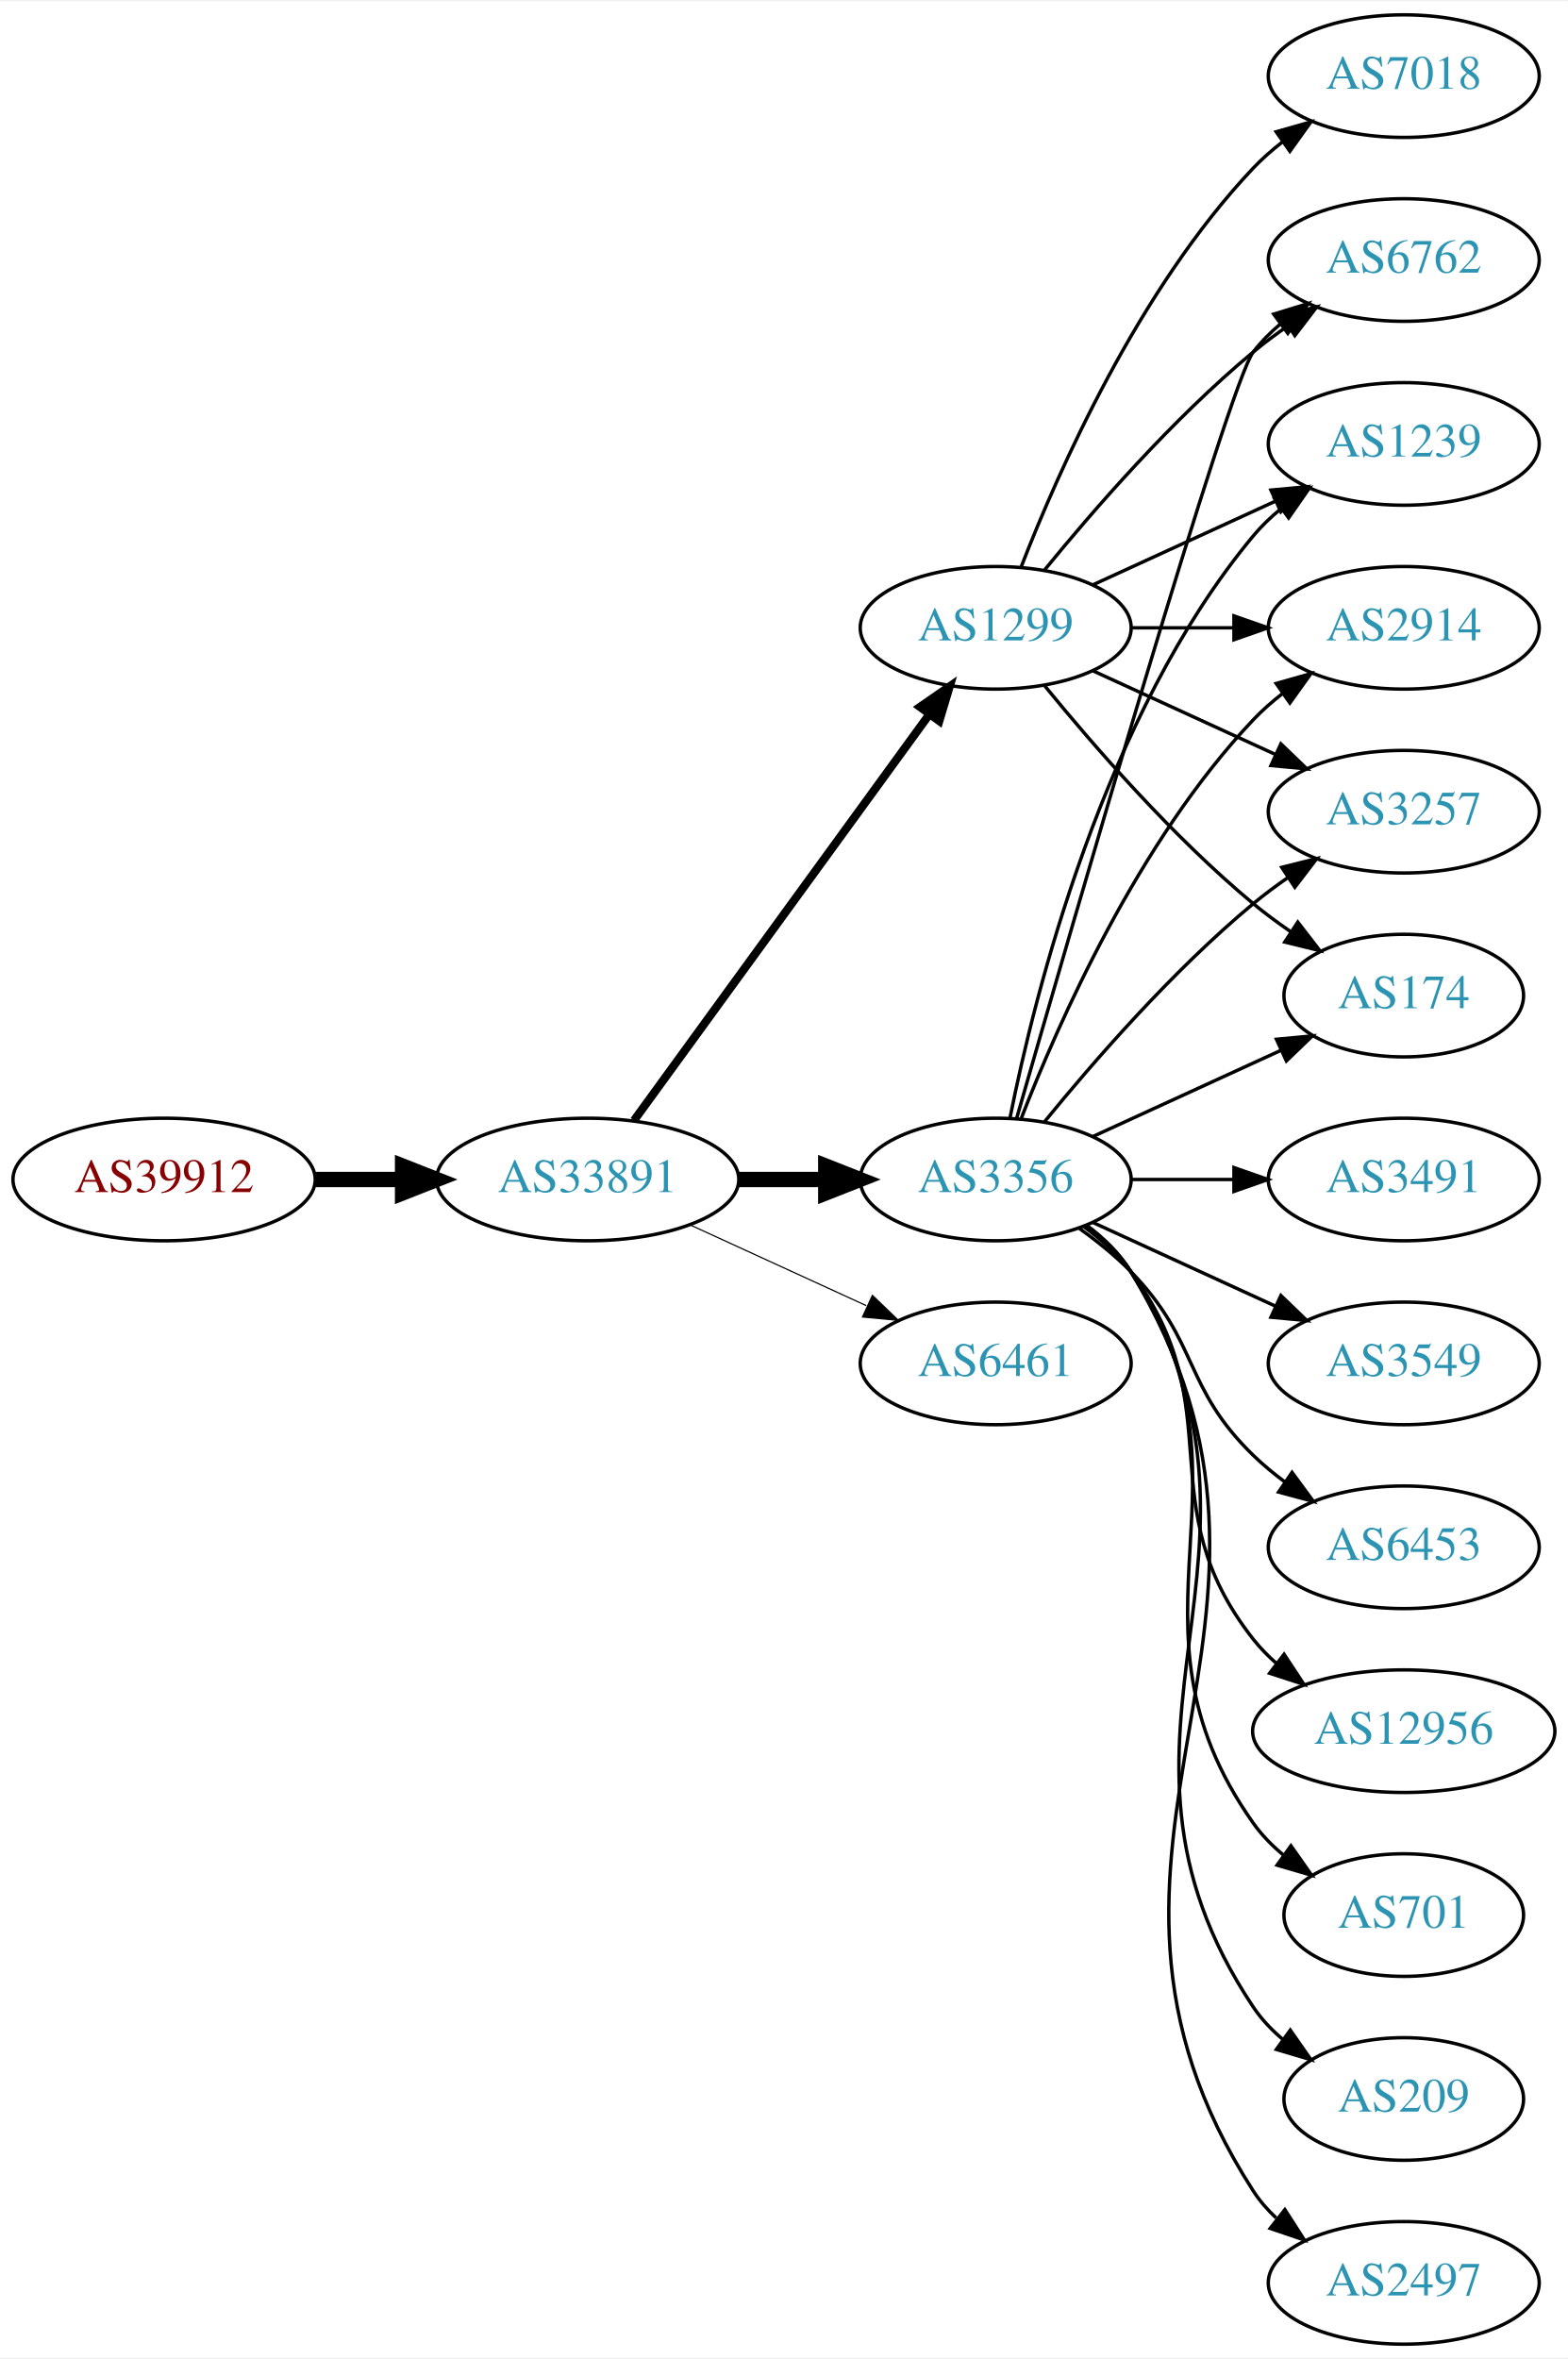
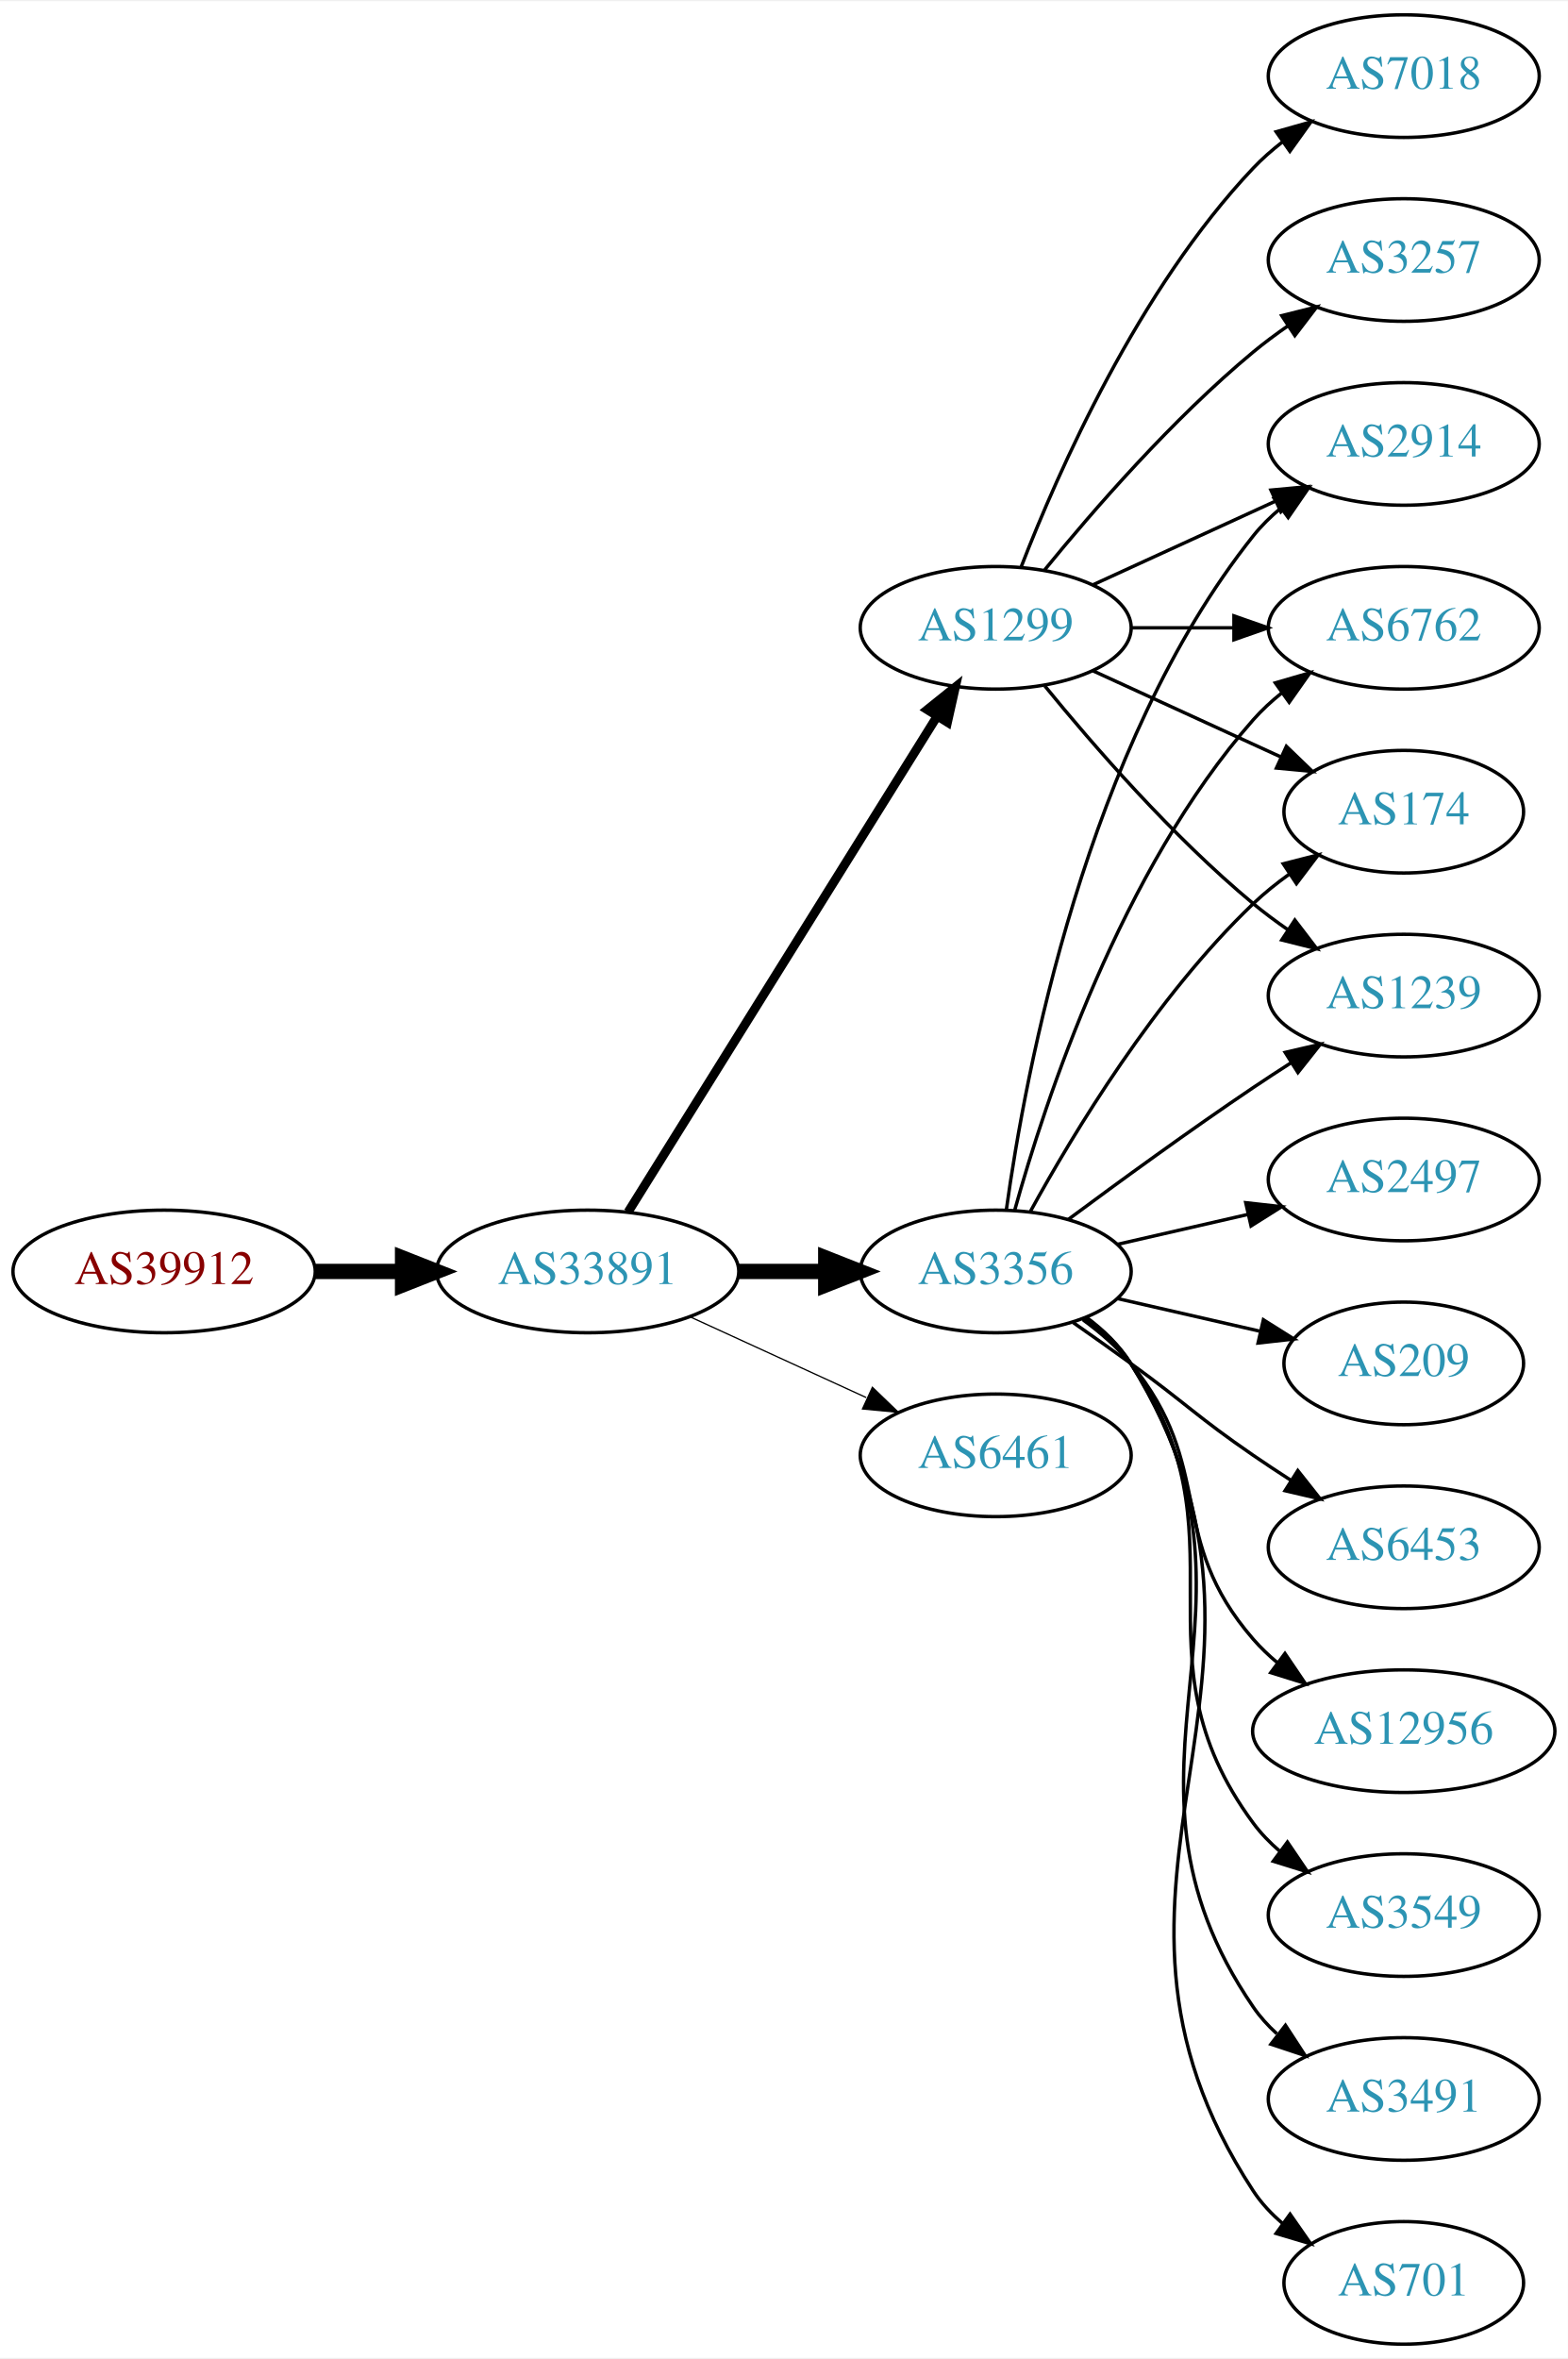
<svg xmlns="http://www.w3.org/2000/svg" xmlns:xlink="http://www.w3.org/1999/xlink" width="460pt" height="692pt" viewBox="0.00 0.00 460.47 692.00">
  <g id="graph0" class="graph" transform="scale(1 1) rotate(0) translate(4 688)">
    <polygon fill="white" stroke="none" points="-4,4 -4,-688 456.469,-688 456.469,4 -4,4" />
    <g id="node1" class="node">
      <g id="a_node1">
        <a xlink:href="/asn/39912" xlink:title="AS39912 ~ oja.at GmbH [AT]">
-           <ellipse fill="#ffffff" stroke="black" cx="44.196" cy="-342" rx="44.393" ry="18" />
-           <text text-anchor="middle" x="44.196" y="-338.3" font-family="Times,serif" font-size="14.00" fill="#880000">AS39912</text>
+           <ellipse fill="#ffffff" stroke="black" cx="44.196" cy="-315" rx="44.393" ry="18" />
+           <text text-anchor="middle" x="44.196" y="-311.3" font-family="Times,serif" font-size="14.00" fill="#880000">AS39912</text>
        </a>
      </g>
    </g>
    <g id="node2" class="node">
      <g id="a_node2">
        <a xlink:href="/asn/33891" xlink:title="AS33891 ~ CORE-BACKBONE GMBH GLOBAL NETWORK [DE]">
-           <ellipse fill="#ffffff" stroke="black" cx="168.588" cy="-342" rx="44.393" ry="18" />
-           <text text-anchor="middle" x="168.588" y="-338.3" font-family="Times,serif" font-size="14.00" fill="#2c94b3">AS33891</text>
+           <ellipse fill="#ffffff" stroke="black" cx="168.588" cy="-315" rx="44.393" ry="18" />
+           <text text-anchor="middle" x="168.588" y="-311.3" font-family="Times,serif" font-size="14.00" fill="#2c94b3">AS33891</text>
        </a>
      </g>
    </g>
    <g id="edge1" class="edge">
-       <path fill="none" stroke="black" stroke-width="4.5" d="M88.692,-342C96.898,-342 105.569,-342 114.041,-342" />
-       <polygon fill="black" stroke="black" stroke-width="4.5" points="114.233,-345.938 124.233,-342 114.233,-338.063 114.233,-345.938" />
+       <path fill="none" stroke="black" stroke-width="4.5" d="M88.692,-315C96.898,-315 105.569,-315 114.041,-315" />
+       <polygon fill="black" stroke="black" stroke-width="4.5" points="114.233,-318.938 124.233,-315 114.233,-311.063 114.233,-318.938" />
    </g>
    <g id="node3" class="node">
      <g id="a_node3">
-         <a xlink:href="/asn/3356" xlink:title="AS3356 ~ Level 3 Parent, LLC [US]">
-           <ellipse fill="#ffffff" stroke="black" cx="288.431" cy="-342" rx="39.794" ry="18" />
-           <text text-anchor="middle" x="288.431" y="-338.3" font-family="Times,serif" font-size="14.00" fill="#2c94b3">AS3356</text>
-         </a>
-       </g>
-     </g>
-     <g id="edge2" class="edge">
-       <path fill="none" stroke="black" stroke-width="4.5" d="M212.799,-342C221.112,-342 229.875,-342 238.357,-342" />
-       <polygon fill="black" stroke="black" stroke-width="4.5" points="238.516,-345.938 248.516,-342 238.516,-338.063 238.516,-345.938" />
-     </g>
-     <g id="node4" class="node">
-       <g id="a_node4">
        <a xlink:href="/asn/1299" xlink:title="AS1299 ~ Telia Carrier [EU]">
          <ellipse fill="#ffffff" stroke="black" cx="288.431" cy="-504" rx="39.794" ry="18" />
          <text text-anchor="middle" x="288.431" y="-500.3" font-family="Times,serif" font-size="14.00" fill="#2c94b3">AS1299</text>
        </a>
      </g>
    </g>
+     <g id="edge2" class="edge">
+       <path fill="none" stroke="black" stroke-width="2.625" d="M180.463,-332.442C201.247,-365.775 246.707,-438.686 271.136,-477.866" />
+       <polygon fill="black" stroke="black" stroke-width="2.625" points="268.321,-479.966 276.582,-486.6 274.261,-476.263 268.321,-479.966" />
+     </g>
+     <g id="node4" class="node">
+       <g id="a_node4">
+         <a xlink:href="/asn/3356" xlink:title="AS3356 ~ LEVEL3 [US]">
+           <ellipse fill="#ffffff" stroke="black" cx="288.431" cy="-315" rx="39.794" ry="18" />
+           <text text-anchor="middle" x="288.431" y="-311.3" font-family="Times,serif" font-size="14.00" fill="#2c94b3">AS3356</text>
+         </a>
+       </g>
+     </g>
    <g id="edge3" class="edge">
-       <path fill="none" stroke="black" stroke-width="2.423" d="M182.199,-359.337C203.02,-387.96 244.683,-445.233 268.871,-478.486" />
-       <polygon fill="black" stroke="black" stroke-width="2.423" points="266.197,-480.76 274.91,-486.788 271.858,-476.642 266.197,-480.76" />
+       <path fill="none" stroke="black" stroke-width="4.5" d="M212.799,-315C221.112,-315 229.875,-315 238.357,-315" />
+       <polygon fill="black" stroke="black" stroke-width="4.5" points="238.516,-318.938 248.516,-315 238.516,-311.063 238.516,-318.938" />
    </g>
    <g id="node5" class="node">
      <g id="a_node5">
        <a xlink:href="/asn/6461" xlink:title="AS6461 ~ Zayo Bandwidth [US]">
-           <ellipse fill="#ffffff" stroke="black" cx="288.431" cy="-288" rx="39.794" ry="18" />
-           <text text-anchor="middle" x="288.431" y="-284.3" font-family="Times,serif" font-size="14.00" fill="#2c94b3">AS6461</text>
+           <ellipse fill="#ffffff" stroke="black" cx="288.431" cy="-261" rx="39.794" ry="18" />
+           <text text-anchor="middle" x="288.431" y="-257.3" font-family="Times,serif" font-size="14.00" fill="#2c94b3">AS6461</text>
        </a>
      </g>
    </g>
    <g id="edge4" class="edge">
-       <path fill="none" stroke="black" stroke-width="0.346" d="M198.718,-328.652C214.329,-321.498 233.727,-312.609 250.399,-304.97" />
-       <polygon fill="black" stroke="black" stroke-width="0.346" points="252.218,-307.986 259.851,-300.638 249.302,-301.622 252.218,-307.986" />
+       <path fill="none" stroke="black" stroke-width="0.375" d="M198.718,-301.652C214.329,-294.498 233.727,-285.609 250.399,-277.97" />
+       <polygon fill="black" stroke="black" stroke-width="0.375" points="252.218,-280.986 259.851,-273.638 249.302,-274.622 252.218,-280.986" />
    </g>
    <g id="node6" class="node">
      <g id="a_node6">
        <a xlink:href="/asn/6762" xlink:title="AS6762 ~ TELECOM ITALIA SPARKLE S.p.A. [IT]">
-           <ellipse fill="#ffffff" stroke="black" cx="408.273" cy="-612" rx="39.794" ry="18" />
-           <text text-anchor="middle" x="408.273" y="-608.3" font-family="Times,serif" font-size="14.00" fill="#2c94b3">AS6762</text>
+           <ellipse fill="#ffffff" stroke="black" cx="408.273" cy="-504" rx="39.794" ry="18" />
+           <text text-anchor="middle" x="408.273" y="-500.3" font-family="Times,serif" font-size="14.00" fill="#2c94b3">AS6762</text>
        </a>
      </g>
    </g>
    <g id="edge5" class="edge">
-       <path fill="none" stroke="black" d="M294.546,-359.859C310.216,-414.407 356.935,-575.704 364.077,-585 366.367,-587.981 369.087,-590.716 372.032,-593.205" />
-       <polygon fill="black" stroke="black" points="370.078,-596.113 380.208,-599.218 374.225,-590.473 370.078,-596.113" />
+       <path fill="none" stroke="black" d="M328.343,-504C337.897,-504 348.246,-504 358.209,-504" />
+       <polygon fill="black" stroke="black" points="358.402,-507.5 368.402,-504 358.402,-500.5 358.402,-507.5" />
    </g>
    <g id="node7" class="node">
      <g id="a_node7">
-         <a xlink:href="/asn/1239" xlink:title="AS1239 ~ Sprint [US]">
-           <ellipse fill="#ffffff" stroke="black" cx="408.273" cy="-558" rx="39.794" ry="18" />
-           <text text-anchor="middle" x="408.273" y="-554.3" font-family="Times,serif" font-size="14.00" fill="#2c94b3">AS1239</text>
+         <a xlink:href="/asn/174" xlink:title="AS174 ~ Cogent Communications [US]">
+           <ellipse fill="#ffffff" stroke="black" cx="408.273" cy="-450" rx="35.194" ry="18" />
+           <text text-anchor="middle" x="408.273" y="-446.3" font-family="Times,serif" font-size="14.00" fill="#2c94b3">AS174</text>
        </a>
      </g>
    </g>
    <g id="edge6" class="edge">
-       <path fill="none" stroke="black" d="M292.629,-360.073C299.793,-396.141 320.067,-478.125 364.077,-531 366.482,-533.889 369.278,-536.563 372.271,-539.013" />
-       <polygon fill="black" stroke="black" points="370.359,-541.95 380.514,-544.973 374.461,-536.277 370.359,-541.95" />
+       <path fill="none" stroke="black" d="M317.06,-491.339C333.476,-483.817 354.457,-474.202 372.054,-466.139" />
+       <polygon fill="black" stroke="black" points="373.799,-469.189 381.432,-461.842 370.883,-462.826 373.799,-469.189" />
    </g>
    <g id="node8" class="node">
      <g id="a_node8">
-         <a xlink:href="/asn/2914" xlink:title="AS2914 ~ NTT America, Inc. [US]">
-           <ellipse fill="#ffffff" stroke="black" cx="408.273" cy="-504" rx="39.794" ry="18" />
-           <text text-anchor="middle" x="408.273" y="-500.3" font-family="Times,serif" font-size="14.00" fill="#2c94b3">AS2914</text>
+         <a xlink:href="/asn/1239" xlink:title="AS1239 ~ Sprint [US]">
+           <ellipse fill="#ffffff" stroke="black" cx="408.273" cy="-396" rx="39.794" ry="18" />
+           <text text-anchor="middle" x="408.273" y="-392.3" font-family="Times,serif" font-size="14.00" fill="#2c94b3">AS1239</text>
        </a>
      </g>
    </g>
    <g id="edge7" class="edge">
-       <path fill="none" stroke="black" d="M295.954,-359.994C306.704,-387.728 330.362,-441.429 364.077,-477 366.663,-479.728 369.581,-482.294 372.649,-484.677" />
-       <polygon fill="black" stroke="black" points="370.803,-487.658 380.997,-490.543 374.827,-481.93 370.803,-487.658" />
+       <path fill="none" stroke="black" d="M302.85,-486.935C316.964,-469.625 340.379,-442.655 364.077,-423 367.294,-420.332 370.794,-417.73 374.365,-415.259" />
+       <polygon fill="black" stroke="black" points="376.288,-418.183 382.721,-409.764 372.442,-412.334 376.288,-418.183" />
    </g>
    <g id="node9" class="node">
      <g id="a_node9">
-         <a xlink:href="/asn/701" xlink:title="AS701 ~ UUNET [US]">
-           <ellipse fill="#ffffff" stroke="black" cx="408.273" cy="-126" rx="35.194" ry="18" />
-           <text text-anchor="middle" x="408.273" y="-122.3" font-family="Times,serif" font-size="14.00" fill="#2c94b3">AS701</text>
+         <a xlink:href="/asn/3257" xlink:title="AS3257 ~ GTT [DE]">
+           <ellipse fill="#ffffff" stroke="black" cx="408.273" cy="-612" rx="39.794" ry="18" />
+           <text text-anchor="middle" x="408.273" y="-608.3" font-family="Times,serif" font-size="14.00" fill="#2c94b3">AS3257</text>
        </a>
      </g>
    </g>
    <g id="edge8" class="edge">
-       <path fill="none" stroke="black" d="M314.75,-328.393C319.806,-324.649 324.617,-320.169 328.077,-315 369.102,-253.706 321.498,-213.225 364.077,-153 366.547,-149.507 369.626,-146.37 372.995,-143.579" />
-       <polygon fill="black" stroke="black" points="375.134,-146.352 381.235,-137.69 371.064,-140.657 375.134,-146.352" />
+       <path fill="none" stroke="black" d="M302.85,-521.065C316.964,-538.375 340.379,-565.345 364.077,-585 367.294,-587.668 370.794,-590.27 374.365,-592.741" />
+       <polygon fill="black" stroke="black" points="372.442,-595.666 382.721,-598.236 376.288,-589.817 372.442,-595.666" />
    </g>
    <g id="node10" class="node">
      <g id="a_node10">
-         <a xlink:href="/asn/3257" xlink:title="AS3257 ~ GTT [DE]">
-           <ellipse fill="#ffffff" stroke="black" cx="408.273" cy="-450" rx="39.794" ry="18" />
-           <text text-anchor="middle" x="408.273" y="-446.3" font-family="Times,serif" font-size="14.00" fill="#2c94b3">AS3257</text>
+         <a xlink:href="/asn/7018" xlink:title="AS7018 ~ AT&amp;T Services, Inc. [US]">
+           <ellipse fill="#ffffff" stroke="black" cx="408.273" cy="-666" rx="39.794" ry="18" />
+           <text text-anchor="middle" x="408.273" y="-662.3" font-family="Times,serif" font-size="14.00" fill="#2c94b3">AS7018</text>
        </a>
      </g>
    </g>
    <g id="edge9" class="edge">
-       <path fill="none" stroke="black" d="M302.85,-359.065C316.964,-376.375 340.379,-403.345 364.077,-423 367.294,-425.668 370.794,-428.27 374.365,-430.741" />
-       <polygon fill="black" stroke="black" points="372.442,-433.666 382.721,-436.236 376.288,-427.817 372.442,-433.666" />
+       <path fill="none" stroke="black" d="M295.954,-521.994C306.704,-549.728 330.362,-603.429 364.077,-639 366.663,-641.728 369.581,-644.294 372.649,-646.677" />
+       <polygon fill="black" stroke="black" points="370.803,-649.658 380.997,-652.543 374.827,-643.93 370.803,-649.658" />
    </g>
    <g id="node11" class="node">
      <g id="a_node11">
-         <a xlink:href="/asn/209" xlink:title="AS209 ~ CenturyLink Communications, LLC [US]">
-           <ellipse fill="#ffffff" stroke="black" cx="408.273" cy="-72" rx="35.194" ry="18" />
-           <text text-anchor="middle" x="408.273" y="-68.3" font-family="Times,serif" font-size="14.00" fill="#2c94b3">AS209</text>
+         <a xlink:href="/asn/2914" xlink:title="AS2914 ~ NTT America, Inc. [US]">
+           <ellipse fill="#ffffff" stroke="black" cx="408.273" cy="-558" rx="39.794" ry="18" />
+           <text text-anchor="middle" x="408.273" y="-554.3" font-family="Times,serif" font-size="14.00" fill="#2c94b3">AS2914</text>
        </a>
      </g>
    </g>
    <g id="edge10" class="edge">
-       <path fill="none" stroke="black" d="M314.957,-328.528C320.002,-324.777 324.757,-320.26 328.077,-315 380.027,-232.7 310.039,-179.944 364.077,-99 366.453,-95.442 369.473,-92.264 372.809,-89.451" />
-       <polygon fill="black" stroke="black" points="374.947,-92.224 381.013,-83.538 370.854,-86.545 374.947,-92.224" />
+       <path fill="none" stroke="black" d="M317.06,-516.661C333.017,-523.973 353.287,-533.261 370.57,-541.181" />
+       <polygon fill="black" stroke="black" points="369.269,-544.435 379.818,-545.419 372.185,-538.071 369.269,-544.435" />
+     </g>
+     <g id="edge15" class="edge">
+       <path fill="none" stroke="black" d="M294.004,-332.946C302.909,-364.995 325.194,-432.842 364.077,-477 366.561,-479.821 369.411,-482.449 372.437,-484.871" />
+       <polygon fill="black" stroke="black" points="370.554,-487.828 380.726,-490.791 374.622,-482.131 370.554,-487.828" />
+     </g>
+     <g id="edge21" class="edge">
+       <path fill="none" stroke="black" d="M298.672,-332.713C311.218,-355.561 335.394,-395.611 364.077,-423 367.331,-426.107 370.998,-429.046 374.785,-431.76" />
+       <polygon fill="black" stroke="black" points="372.887,-434.701 383.153,-437.322 376.762,-428.872 372.887,-434.701" />
+     </g>
+     <g id="edge18" class="edge">
+       <path fill="none" stroke="black" d="M309.761,-330.277C324.623,-341.304 345.368,-356.407 364.077,-369 367.626,-371.389 371.377,-373.839 375.125,-376.242" />
+       <polygon fill="black" stroke="black" points="373.451,-379.325 383.774,-381.712 377.193,-373.409 373.451,-379.325" />
+     </g>
+     <g id="edge12" class="edge">
+       <path fill="none" stroke="black" d="M291.57,-333.17C297.07,-372.974 314.896,-469.233 364.077,-531 366.419,-533.94 369.173,-536.649 372.139,-539.121" />
+       <polygon fill="black" stroke="black" points="370.204,-542.042 380.345,-545.11 374.331,-536.388 370.204,-542.042" />
    </g>
    <g id="node12" class="node">
      <g id="a_node12">
-         <a xlink:href="/asn/2497" xlink:title="AS2497 ~ Internet Initiative Japan Inc. [JP]">
-           <ellipse fill="#ffffff" stroke="black" cx="408.273" cy="-18" rx="39.794" ry="18" />
-           <text text-anchor="middle" x="408.273" y="-14.3" font-family="Times,serif" font-size="14.00" fill="#2c94b3">AS2497</text>
+         <a xlink:href="/asn/3549" xlink:title="AS3549 ~ Level 3 Parent, LLC [US]">
+           <ellipse fill="#ffffff" stroke="black" cx="408.273" cy="-126" rx="39.794" ry="18" />
+           <text text-anchor="middle" x="408.273" y="-122.3" font-family="Times,serif" font-size="14.00" fill="#2c94b3">AS3549</text>
        </a>
      </g>
    </g>
    <g id="edge11" class="edge">
-       <path fill="none" stroke="black" d="M315.085,-328.607C320.123,-324.852 324.843,-320.314 328.077,-315 391.021,-211.588 298.509,-146.768 364.077,-45 365.945,-42.101 368.247,-39.458 370.806,-37.061" />
-       <polygon fill="black" stroke="black" points="373.356,-39.511 379.083,-30.597 369.047,-33.994 373.356,-39.511" />
+       <path fill="none" stroke="black" d="M314.59,-301.284C319.654,-297.545 324.51,-293.096 328.077,-288 363.691,-237.131 327.174,-202.941 364.077,-153 366.311,-149.977 368.994,-147.214 371.914,-144.707" />
+       <polygon fill="black" stroke="black" points="374.109,-147.437 380.058,-138.669 369.94,-141.814 374.109,-147.437" />
    </g>
    <g id="node13" class="node">
      <g id="a_node13">
        <a xlink:href="/asn/3491" xlink:title="AS3491 ~ PCCW Global, Inc. [US]">
-           <ellipse fill="#ffffff" stroke="black" cx="408.273" cy="-342" rx="39.794" ry="18" />
-           <text text-anchor="middle" x="408.273" y="-338.3" font-family="Times,serif" font-size="14.00" fill="#2c94b3">AS3491</text>
-         </a>
-       </g>
-     </g>
-     <g id="edge12" class="edge">
-       <path fill="none" stroke="black" d="M328.343,-342C337.897,-342 348.246,-342 358.209,-342" />
-       <polygon fill="black" stroke="black" points="358.402,-345.5 368.402,-342 358.402,-338.5 358.402,-345.5" />
+           <ellipse fill="#ffffff" stroke="black" cx="408.273" cy="-72" rx="39.794" ry="18" />
+           <text text-anchor="middle" x="408.273" y="-68.3" font-family="Times,serif" font-size="14.00" fill="#2c94b3">AS3491</text>
+         </a>
+       </g>
+     </g>
+     <g id="edge13" class="edge">
+       <path fill="none" stroke="black" d="M314.867,-301.47C319.917,-297.722 324.696,-293.221 328.077,-288 374.552,-216.222 315.781,-169.566 364.077,-99 366.025,-96.154 368.382,-93.548 370.978,-91.176" />
+       <polygon fill="black" stroke="black" points="373.53,-93.628 379.315,-84.751 369.257,-88.083 373.53,-93.628" />
    </g>
    <g id="node14" class="node">
      <g id="a_node14">
-         <a xlink:href="/asn/3549" xlink:title="AS3549 ~ Level 3 Parent, LLC [US]">
-           <ellipse fill="#ffffff" stroke="black" cx="408.273" cy="-288" rx="39.794" ry="18" />
-           <text text-anchor="middle" x="408.273" y="-284.3" font-family="Times,serif" font-size="14.00" fill="#2c94b3">AS3549</text>
-         </a>
-       </g>
-     </g>
-     <g id="edge13" class="edge">
-       <path fill="none" stroke="black" d="M317.06,-329.339C333.017,-322.027 353.287,-312.739 370.57,-304.819" />
-       <polygon fill="black" stroke="black" points="372.185,-307.929 379.818,-300.581 369.269,-301.565 372.185,-307.929" />
+         <a xlink:href="/asn/701" xlink:title="AS701 ~ UUNET [US]">
+           <ellipse fill="#ffffff" stroke="black" cx="408.273" cy="-18" rx="35.194" ry="18" />
+           <text text-anchor="middle" x="408.273" y="-14.3" font-family="Times,serif" font-size="14.00" fill="#2c94b3">AS701</text>
+         </a>
+       </g>
+     </g>
+     <g id="edge14" class="edge">
+       <path fill="none" stroke="black" d="M315.027,-301.572C320.069,-297.819 324.805,-293.29 328.077,-288 385.518,-195.153 304.28,-136.347 364.077,-45 366.42,-41.421 369.421,-38.23 372.746,-35.409" />
+       <polygon fill="black" stroke="black" points="374.883,-38.182 380.937,-29.488 370.782,-32.509 374.883,-38.182" />
    </g>
    <g id="node15" class="node">
      <g id="a_node15">
+         <a xlink:href="/asn/2497" xlink:title="AS2497 ~ Internet Initiative Japan Inc. [JP]">
+           <ellipse fill="#ffffff" stroke="black" cx="408.273" cy="-342" rx="39.794" ry="18" />
+           <text text-anchor="middle" x="408.273" y="-338.3" font-family="Times,serif" font-size="14.00" fill="#2c94b3">AS2497</text>
+         </a>
+       </g>
+     </g>
+     <g id="edge16" class="edge">
+       <path fill="none" stroke="black" d="M324.15,-322.955C336.15,-325.704 349.771,-328.825 362.463,-331.733" />
+       <polygon fill="black" stroke="black" points="361.866,-335.187 372.395,-334.009 363.429,-328.364 361.866,-335.187" />
+     </g>
+     <g id="node16" class="node">
+       <g id="a_node16">
+         <a xlink:href="/asn/209" xlink:title="AS209 ~ CenturyLink Communications, LLC [US]">
+           <ellipse fill="#ffffff" stroke="black" cx="408.273" cy="-288" rx="35.194" ry="18" />
+           <text text-anchor="middle" x="408.273" y="-284.3" font-family="Times,serif" font-size="14.00" fill="#2c94b3">AS209</text>
+         </a>
+       </g>
+     </g>
+     <g id="edge17" class="edge">
+       <path fill="none" stroke="black" d="M324.15,-307.045C337.243,-304.045 352.265,-300.604 365.906,-297.478" />
+       <polygon fill="black" stroke="black" points="367.047,-300.807 376.013,-295.162 365.484,-293.984 367.047,-300.807" />
+     </g>
+     <g id="node17" class="node">
+       <g id="a_node17">
        <a xlink:href="/asn/6453" xlink:title="AS6453 ~ TATA COMMUNICATIONS (AMERICA) INC [US]">
          <ellipse fill="#ffffff" stroke="black" cx="408.273" cy="-234" rx="39.794" ry="18" />
          <text text-anchor="middle" x="408.273" y="-230.3" font-family="Times,serif" font-size="14.00" fill="#2c94b3">AS6453</text>
        </a>
      </g>
    </g>
-     <g id="edge14" class="edge">
-       <path fill="none" stroke="black" d="M313.025,-327.611C318.281,-323.852 323.613,-319.563 328.077,-315 348.25,-294.383 343.384,-281.094 364.077,-261 366.922,-258.237 370.096,-255.614 373.396,-253.166" />
-       <polygon fill="black" stroke="black" points="375.462,-255.994 381.744,-247.462 371.513,-250.214 375.462,-255.994" />
-     </g>
-     <g id="node16" class="node">
-       <g id="a_node16">
+     <g id="edge19" class="edge">
+       <path fill="none" stroke="black" d="M311.188,-299.991C316.722,-296.121 322.641,-291.936 328.077,-288 344.277,-276.271 347.583,-272.311 364.077,-261 367.606,-258.581 371.343,-256.111 375.084,-253.698" />
+       <polygon fill="black" stroke="black" points="377.156,-256.528 383.725,-248.216 373.406,-250.618 377.156,-256.528" />
+     </g>
+     <g id="node18" class="node">
+       <g id="a_node18">
        <a xlink:href="/asn/12956" xlink:title="AS12956 ~ TELXIUS [ES]">
          <ellipse fill="#ffffff" stroke="black" cx="408.273" cy="-180" rx="44.393" ry="18" />
          <text text-anchor="middle" x="408.273" y="-176.3" font-family="Times,serif" font-size="14.00" fill="#2c94b3">AS12956</text>
        </a>
      </g>
    </g>
-     <g id="edge15" class="edge">
-       <path fill="none" stroke="black" d="M314.362,-328.118C319.438,-324.389 324.356,-319.984 328.077,-315 358.349,-274.458 332.779,-246.754 364.077,-207 366.101,-204.429 368.443,-202.037 370.967,-199.826" />
-       <polygon fill="black" stroke="black" points="373.124,-202.584 378.957,-193.739 368.882,-197.016 373.124,-202.584" />
-     </g>
-     <g id="node17" class="node">
-       <g id="a_node17">
-         <a xlink:href="/asn/174" xlink:title="AS174 ~ Cogent Communications [US]">
-           <ellipse fill="#ffffff" stroke="black" cx="408.273" cy="-396" rx="35.194" ry="18" />
-           <text text-anchor="middle" x="408.273" y="-392.3" font-family="Times,serif" font-size="14.00" fill="#2c94b3">AS174</text>
-         </a>
-       </g>
-     </g>
-     <g id="edge16" class="edge">
-       <path fill="none" stroke="black" d="M317.06,-354.661C333.476,-362.183 354.457,-371.798 372.054,-379.861" />
-       <polygon fill="black" stroke="black" points="370.883,-383.174 381.432,-384.158 373.799,-376.811 370.883,-383.174" />
-     </g>
-     <g id="edge21" class="edge">
-       <path fill="none" stroke="black" d="M302.85,-521.065C316.964,-538.375 340.379,-565.345 364.077,-585 367.294,-587.668 370.794,-590.27 374.365,-592.741" />
-       <polygon fill="black" stroke="black" points="372.442,-595.666 382.721,-598.236 376.288,-589.817 372.442,-595.666" />
-     </g>
    <g id="edge20" class="edge">
-       <path fill="none" stroke="black" d="M317.06,-516.661C333.017,-523.973 353.287,-533.261 370.57,-541.181" />
-       <polygon fill="black" stroke="black" points="369.269,-544.435 379.818,-545.419 372.185,-538.071 369.269,-544.435" />
-     </g>
-     <g id="edge17" class="edge">
-       <path fill="none" stroke="black" d="M328.343,-504C337.897,-504 348.246,-504 358.209,-504" />
-       <polygon fill="black" stroke="black" points="358.402,-507.5 368.402,-504 358.402,-500.5 358.402,-507.5" />
-     </g>
-     <g id="edge18" class="edge">
-       <path fill="none" stroke="black" d="M317.06,-491.339C333.017,-484.027 353.287,-474.739 370.57,-466.819" />
-       <polygon fill="black" stroke="black" points="372.185,-469.929 379.818,-462.581 369.269,-463.565 372.185,-469.929" />
-     </g>
-     <g id="edge22" class="edge">
-       <path fill="none" stroke="black" d="M302.85,-486.935C316.964,-469.625 340.379,-442.655 364.077,-423 367.54,-420.128 371.333,-417.331 375.187,-414.692" />
-       <polygon fill="black" stroke="black" points="377.149,-417.592 383.62,-409.203 373.33,-411.725 377.149,-417.592" />
-     </g>
-     <g id="node18" class="node">
-       <g id="a_node18">
-         <a xlink:href="/asn/7018" xlink:title="AS7018 ~ AT&amp;T Services, Inc. [US]">
-           <ellipse fill="#ffffff" stroke="black" cx="408.273" cy="-666" rx="39.794" ry="18" />
-           <text text-anchor="middle" x="408.273" y="-662.3" font-family="Times,serif" font-size="14.00" fill="#2c94b3">AS7018</text>
-         </a>
-       </g>
-     </g>
-     <g id="edge19" class="edge">
-       <path fill="none" stroke="black" d="M295.954,-521.994C306.704,-549.728 330.362,-603.429 364.077,-639 366.663,-641.728 369.581,-644.294 372.649,-646.677" />
-       <polygon fill="black" stroke="black" points="370.803,-649.658 380.997,-652.543 374.827,-643.93 370.803,-649.658" />
+       <path fill="none" stroke="black" d="M314.012,-300.844C319.106,-297.128 324.12,-292.799 328.077,-288 353.142,-257.606 338.243,-236.742 364.077,-207 366.223,-204.53 368.651,-202.209 371.234,-200.047" />
+       <polygon fill="black" stroke="black" points="373.38,-202.814 379.326,-194.044 369.209,-197.192 373.38,-202.814" />
    </g>
  </g>
</svg>
